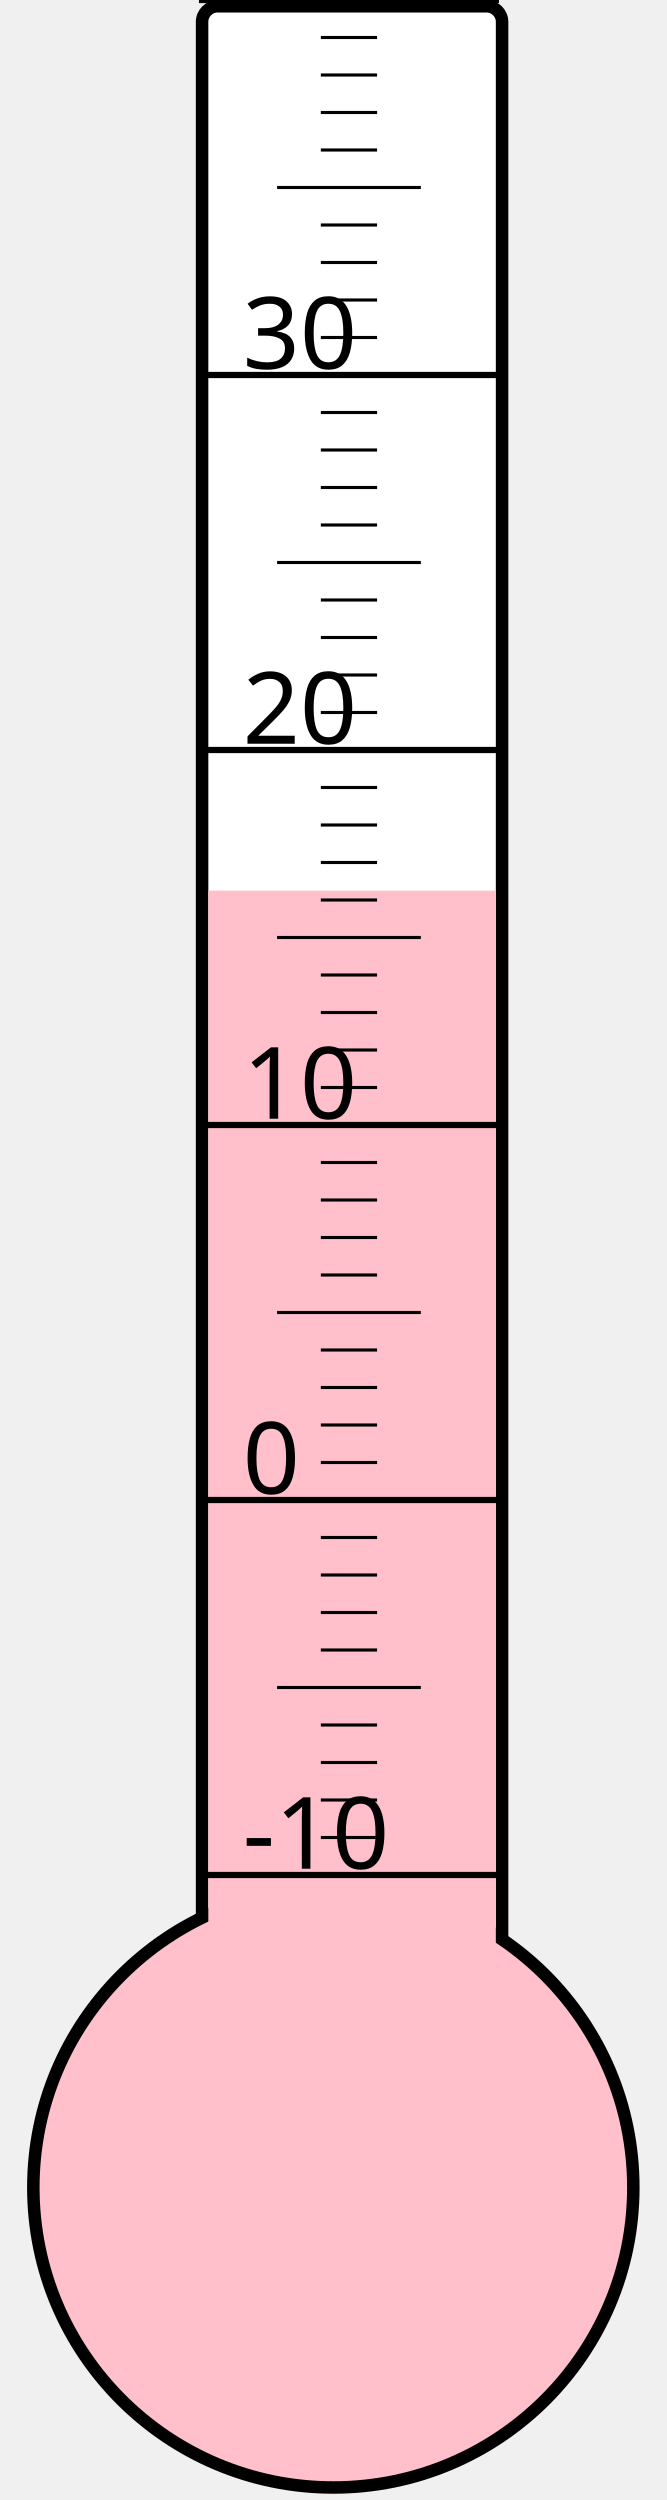
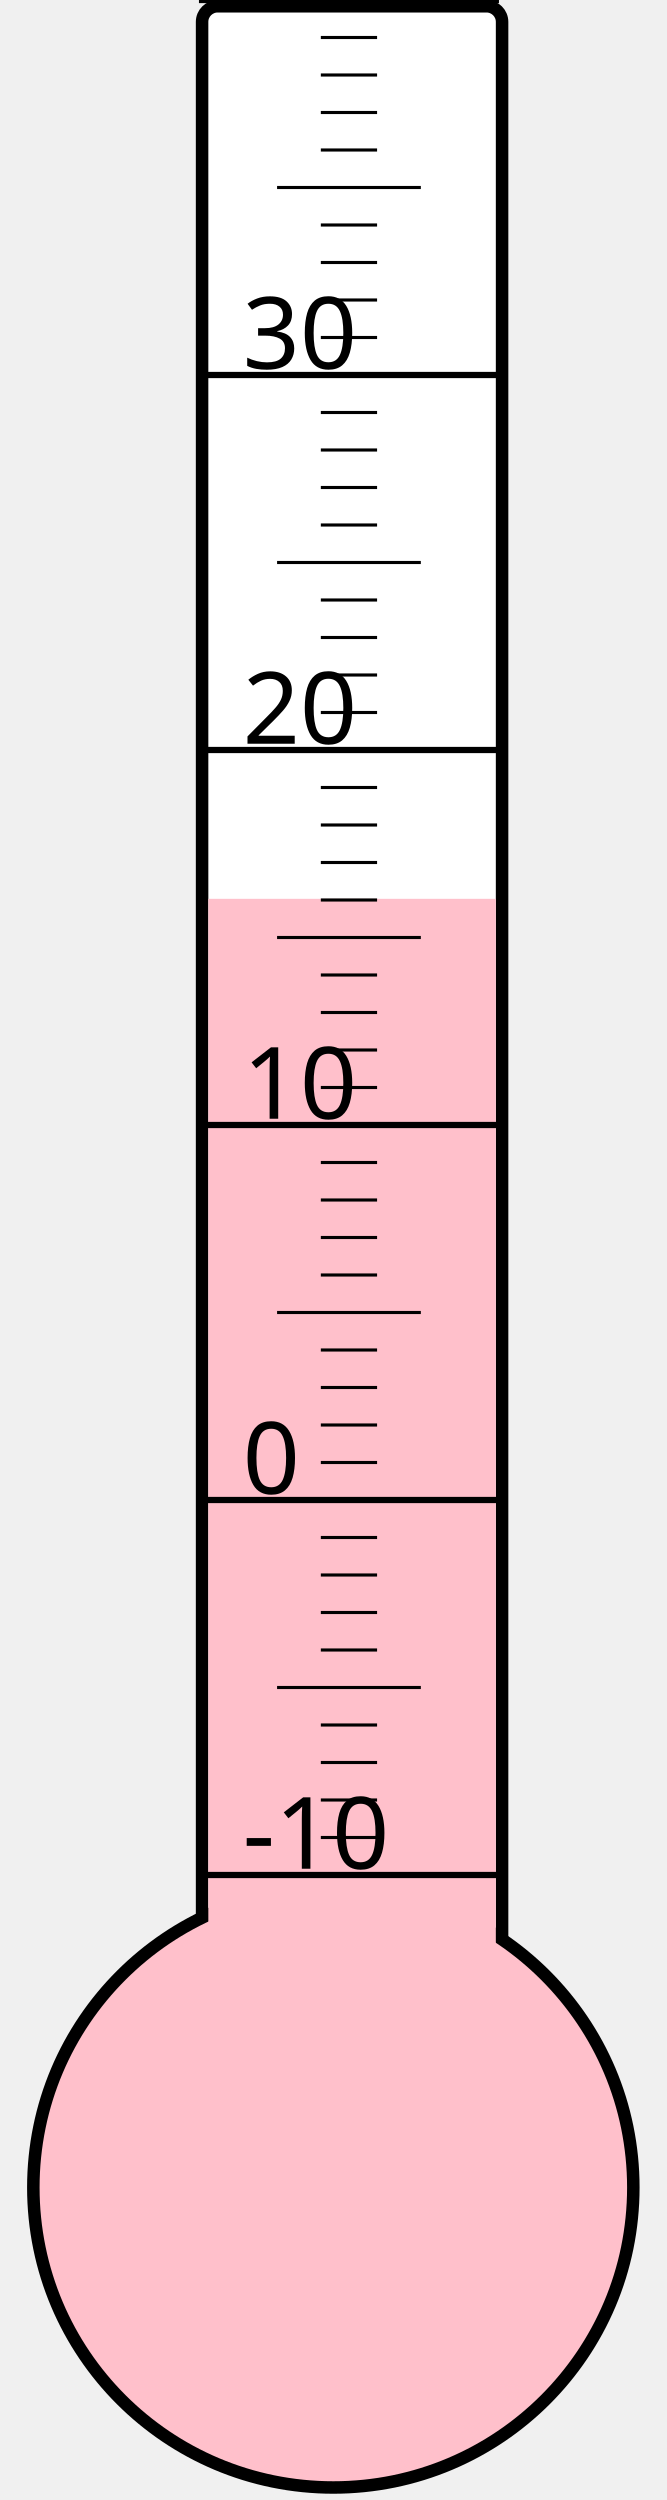
<svg xmlns="http://www.w3.org/2000/svg" width="40px" height="150px" viewBox="0 0 200 800">
  <rect width="200" height="800" x="0" y="0" style="fill: #ffffeb; fill-opacity: 0;" />
  <rect width="96" height="680" x="58" y="2" rx="5" ry="5" style="fill: white; fill-opacity: 1; stroke: black; stroke-width: 4;" />
  <circle cx="100" cy="700" r="96" style="fill: pink; stroke: black; stroke-width: 4;" />
-   <rect width="92" height="415.0" x="60" y="285.0" style="fill: pink; fill-opacity: 1; stroke-width: 0;" />
+   <rect width="92" height="412.375" x="60" y="287.625" style="fill: pink; fill-opacity: 1; stroke-width: 0;" />
  <text x="71" y="598" style="font-family: sans-serif; font-size: 24pt;">-10</text>
  <text x="71" y="478" style="font-family: sans-serif; font-size: 24pt;">0</text>
  <text x="71" y="358" style="font-family: sans-serif; font-size: 24pt;">10</text>
  <text x="71" y="238" style="font-family: sans-serif; font-size: 24pt;">20</text>
  <text x="71" y="118" style="font-family: sans-serif; font-size: 24pt;">30</text>
  <g style="stroke: black;">
    <line x1="57" y1="600" x2="153" y2="600" style="stroke-width: 2;" />
    <line x1="96" y1="588" x2="114" y2="588" style="stroke-width: 1;" />
    <line x1="96" y1="576" x2="114" y2="576" style="stroke-width: 1;" />
    <line x1="96" y1="564" x2="114" y2="564" style="stroke-width: 1;" />
    <line x1="96" y1="552" x2="114" y2="552" style="stroke-width: 1;" />
    <line x1="82" y1="540" x2="128" y2="540" style="stroke-width: 1;" />
    <line x1="96" y1="528" x2="114" y2="528" style="stroke-width: 1;" />
    <line x1="96" y1="516" x2="114" y2="516" style="stroke-width: 1;" />
    <line x1="96" y1="504" x2="114" y2="504" style="stroke-width: 1;" />
    <line x1="96" y1="492" x2="114" y2="492" style="stroke-width: 1;" />
    <line x1="57" y1="480" x2="153" y2="480" style="stroke-width: 2;" />
    <line x1="96" y1="468" x2="114" y2="468" style="stroke-width: 1;" />
    <line x1="96" y1="456" x2="114" y2="456" style="stroke-width: 1;" />
    <line x1="96" y1="444" x2="114" y2="444" style="stroke-width: 1;" />
    <line x1="96" y1="432" x2="114" y2="432" style="stroke-width: 1;" />
    <line x1="82" y1="420" x2="128" y2="420" style="stroke-width: 1;" />
    <line x1="96" y1="408" x2="114" y2="408" style="stroke-width: 1;" />
    <line x1="96" y1="396" x2="114" y2="396" style="stroke-width: 1;" />
    <line x1="96" y1="384" x2="114" y2="384" style="stroke-width: 1;" />
    <line x1="96" y1="372" x2="114" y2="372" style="stroke-width: 1;" />
    <line x1="57" y1="360" x2="153" y2="360" style="stroke-width: 2;" />
    <line x1="96" y1="348" x2="114" y2="348" style="stroke-width: 1;" />
    <line x1="96" y1="336" x2="114" y2="336" style="stroke-width: 1;" />
    <line x1="96" y1="324" x2="114" y2="324" style="stroke-width: 1;" />
    <line x1="96" y1="312" x2="114" y2="312" style="stroke-width: 1;" />
    <line x1="82" y1="300" x2="128" y2="300" style="stroke-width: 1;" />
    <line x1="96" y1="288" x2="114" y2="288" style="stroke-width: 1;" />
    <line x1="96" y1="276" x2="114" y2="276" style="stroke-width: 1;" />
    <line x1="96" y1="264" x2="114" y2="264" style="stroke-width: 1;" />
    <line x1="96" y1="252" x2="114" y2="252" style="stroke-width: 1;" />
    <line x1="57" y1="240" x2="153" y2="240" style="stroke-width: 2;" />
    <line x1="96" y1="228" x2="114" y2="228" style="stroke-width: 1;" />
    <line x1="96" y1="216" x2="114" y2="216" style="stroke-width: 1;" />
    <line x1="96" y1="204" x2="114" y2="204" style="stroke-width: 1;" />
    <line x1="96" y1="192" x2="114" y2="192" style="stroke-width: 1;" />
    <line x1="82" y1="180" x2="128" y2="180" style="stroke-width: 1;" />
    <line x1="96" y1="168" x2="114" y2="168" style="stroke-width: 1;" />
    <line x1="96" y1="156" x2="114" y2="156" style="stroke-width: 1;" />
    <line x1="96" y1="144" x2="114" y2="144" style="stroke-width: 1;" />
    <line x1="96" y1="132" x2="114" y2="132" style="stroke-width: 1;" />
    <line x1="57" y1="120" x2="153" y2="120" style="stroke-width: 2;" />
    <line x1="96" y1="108" x2="114" y2="108" style="stroke-width: 1;" />
    <line x1="96" y1="96" x2="114" y2="96" style="stroke-width: 1;" />
    <line x1="96" y1="84" x2="114" y2="84" style="stroke-width: 1;" />
    <line x1="96" y1="72" x2="114" y2="72" style="stroke-width: 1;" />
    <line x1="82" y1="60" x2="128" y2="60" style="stroke-width: 1;" />
    <line x1="96" y1="48" x2="114" y2="48" style="stroke-width: 1;" />
    <line x1="96" y1="36" x2="114" y2="36" style="stroke-width: 1;" />
    <line x1="96" y1="24" x2="114" y2="24" style="stroke-width: 1;" />
    <line x1="96" y1="12" x2="114" y2="12" style="stroke-width: 1;" />
    <line x1="57" y1="0" x2="153" y2="0" style="stroke-width: 2;" />
  </g>
</svg>
